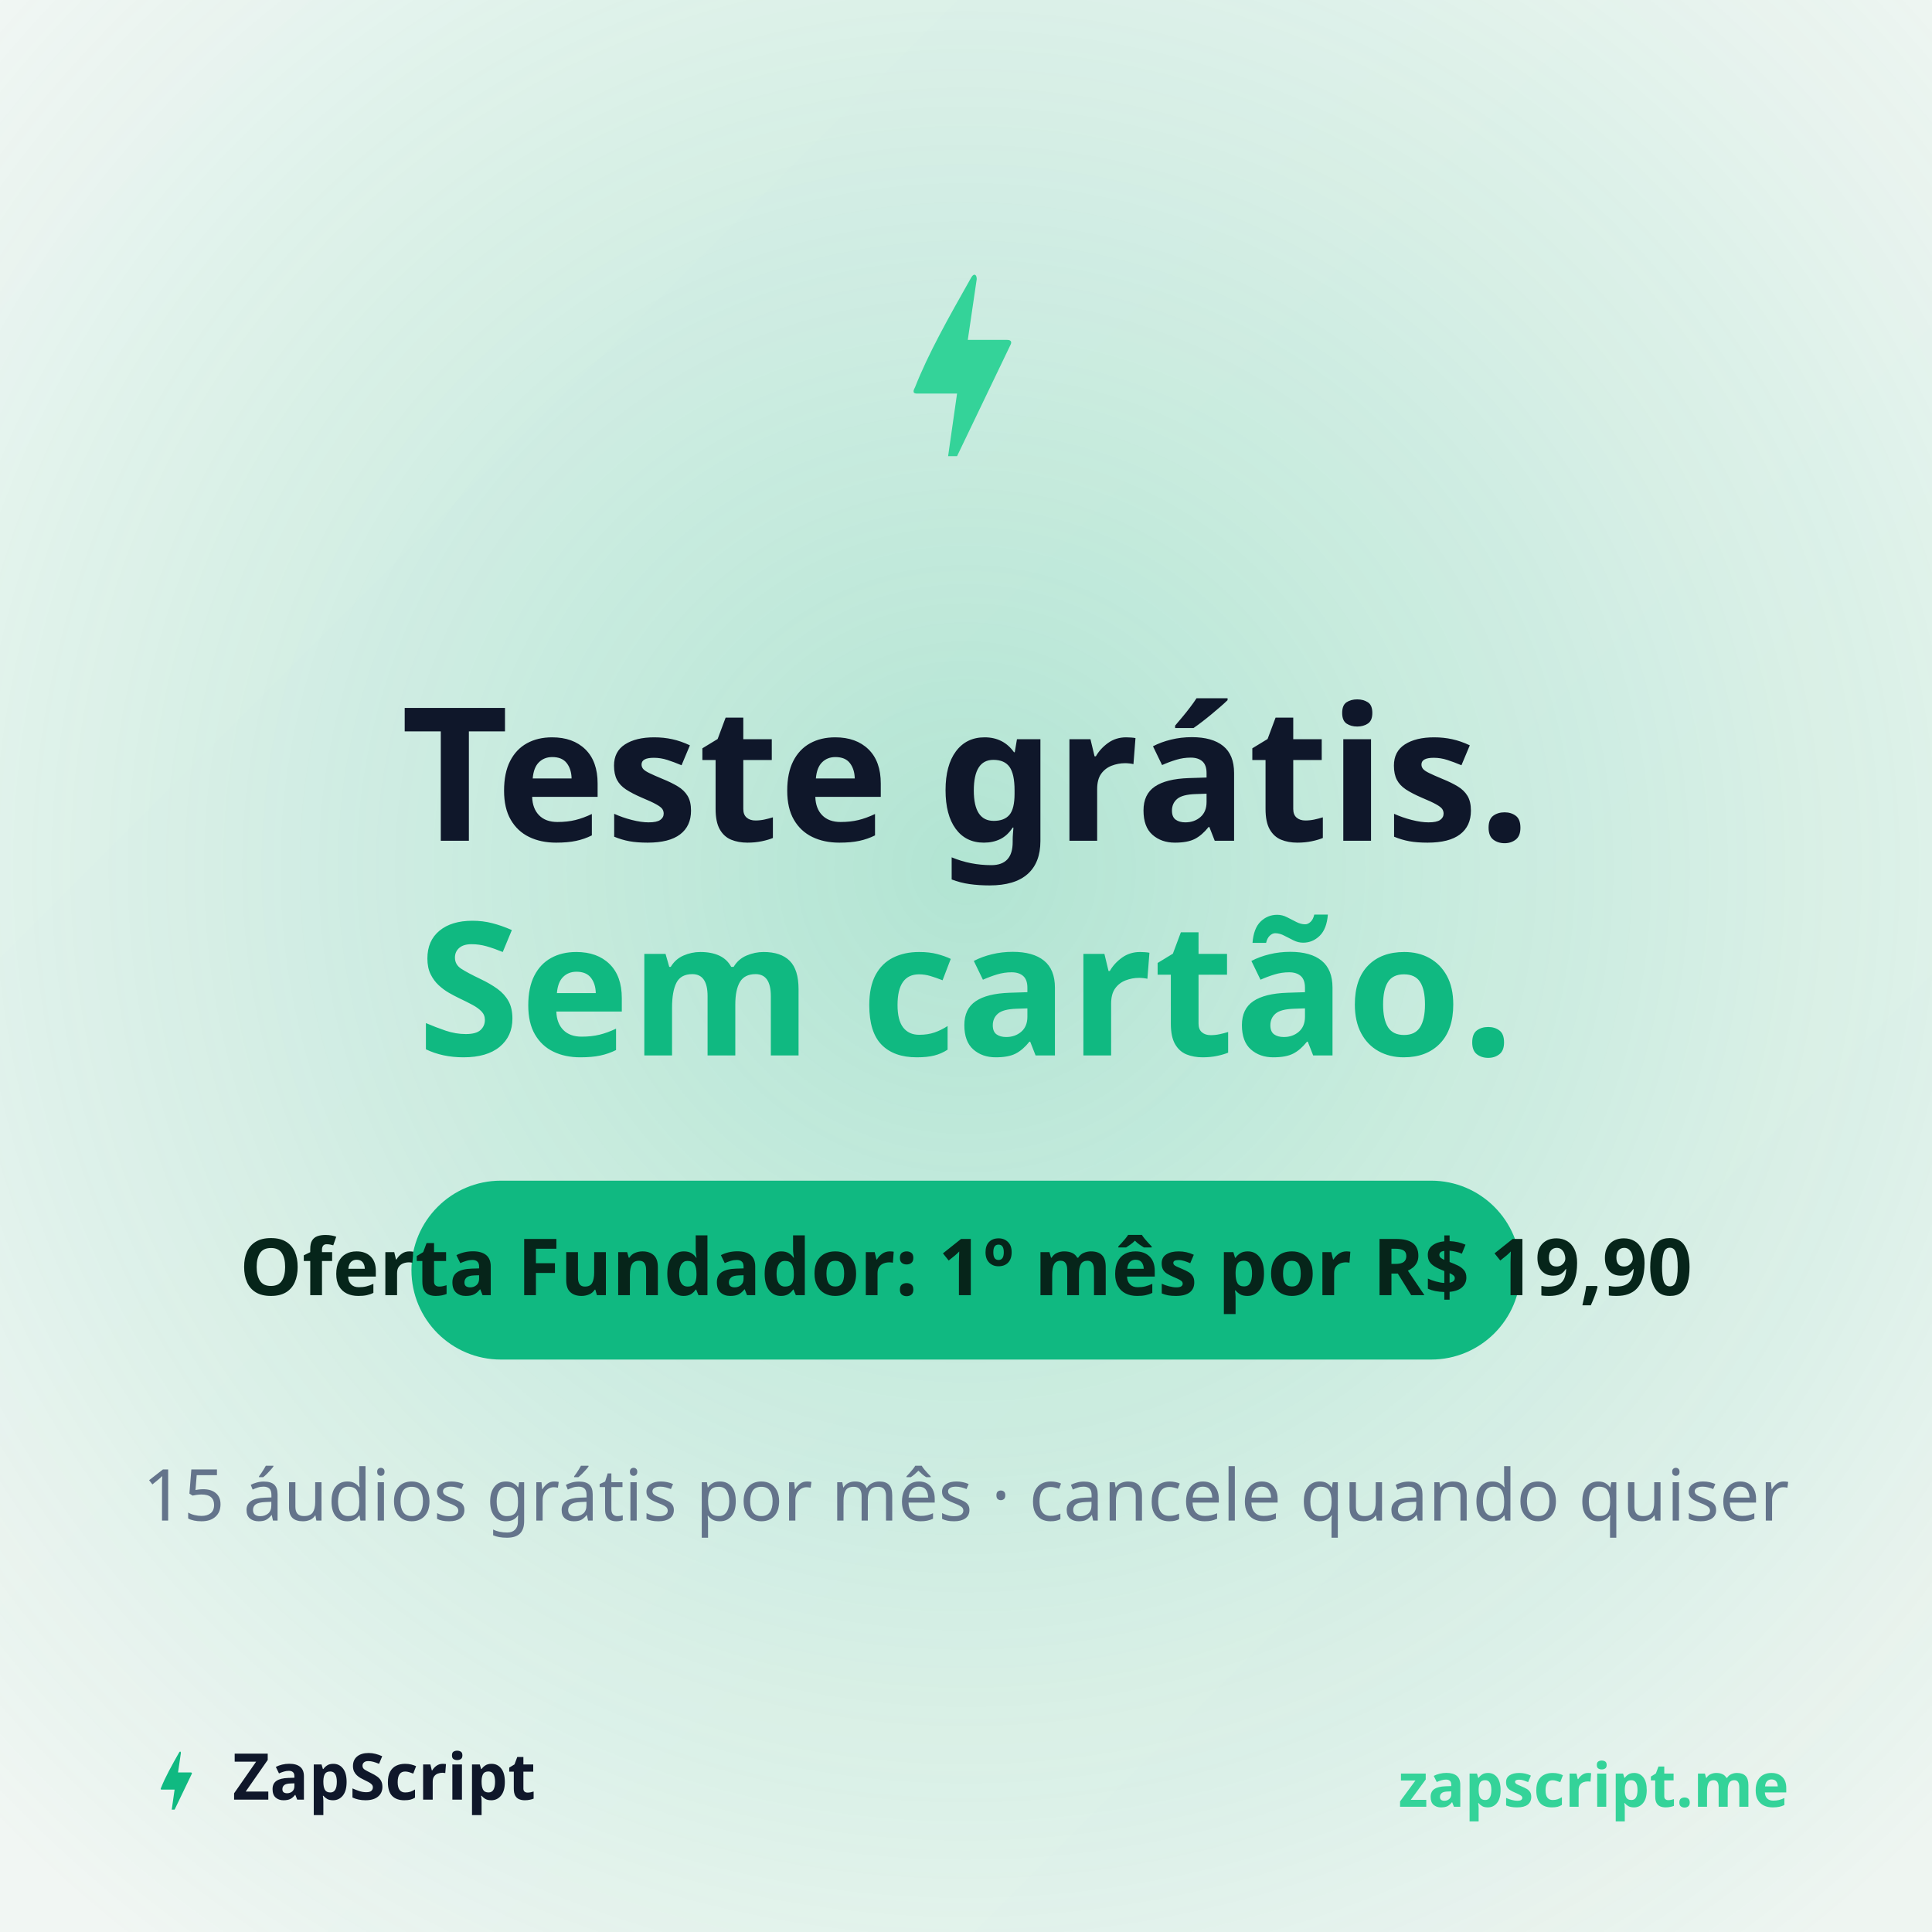
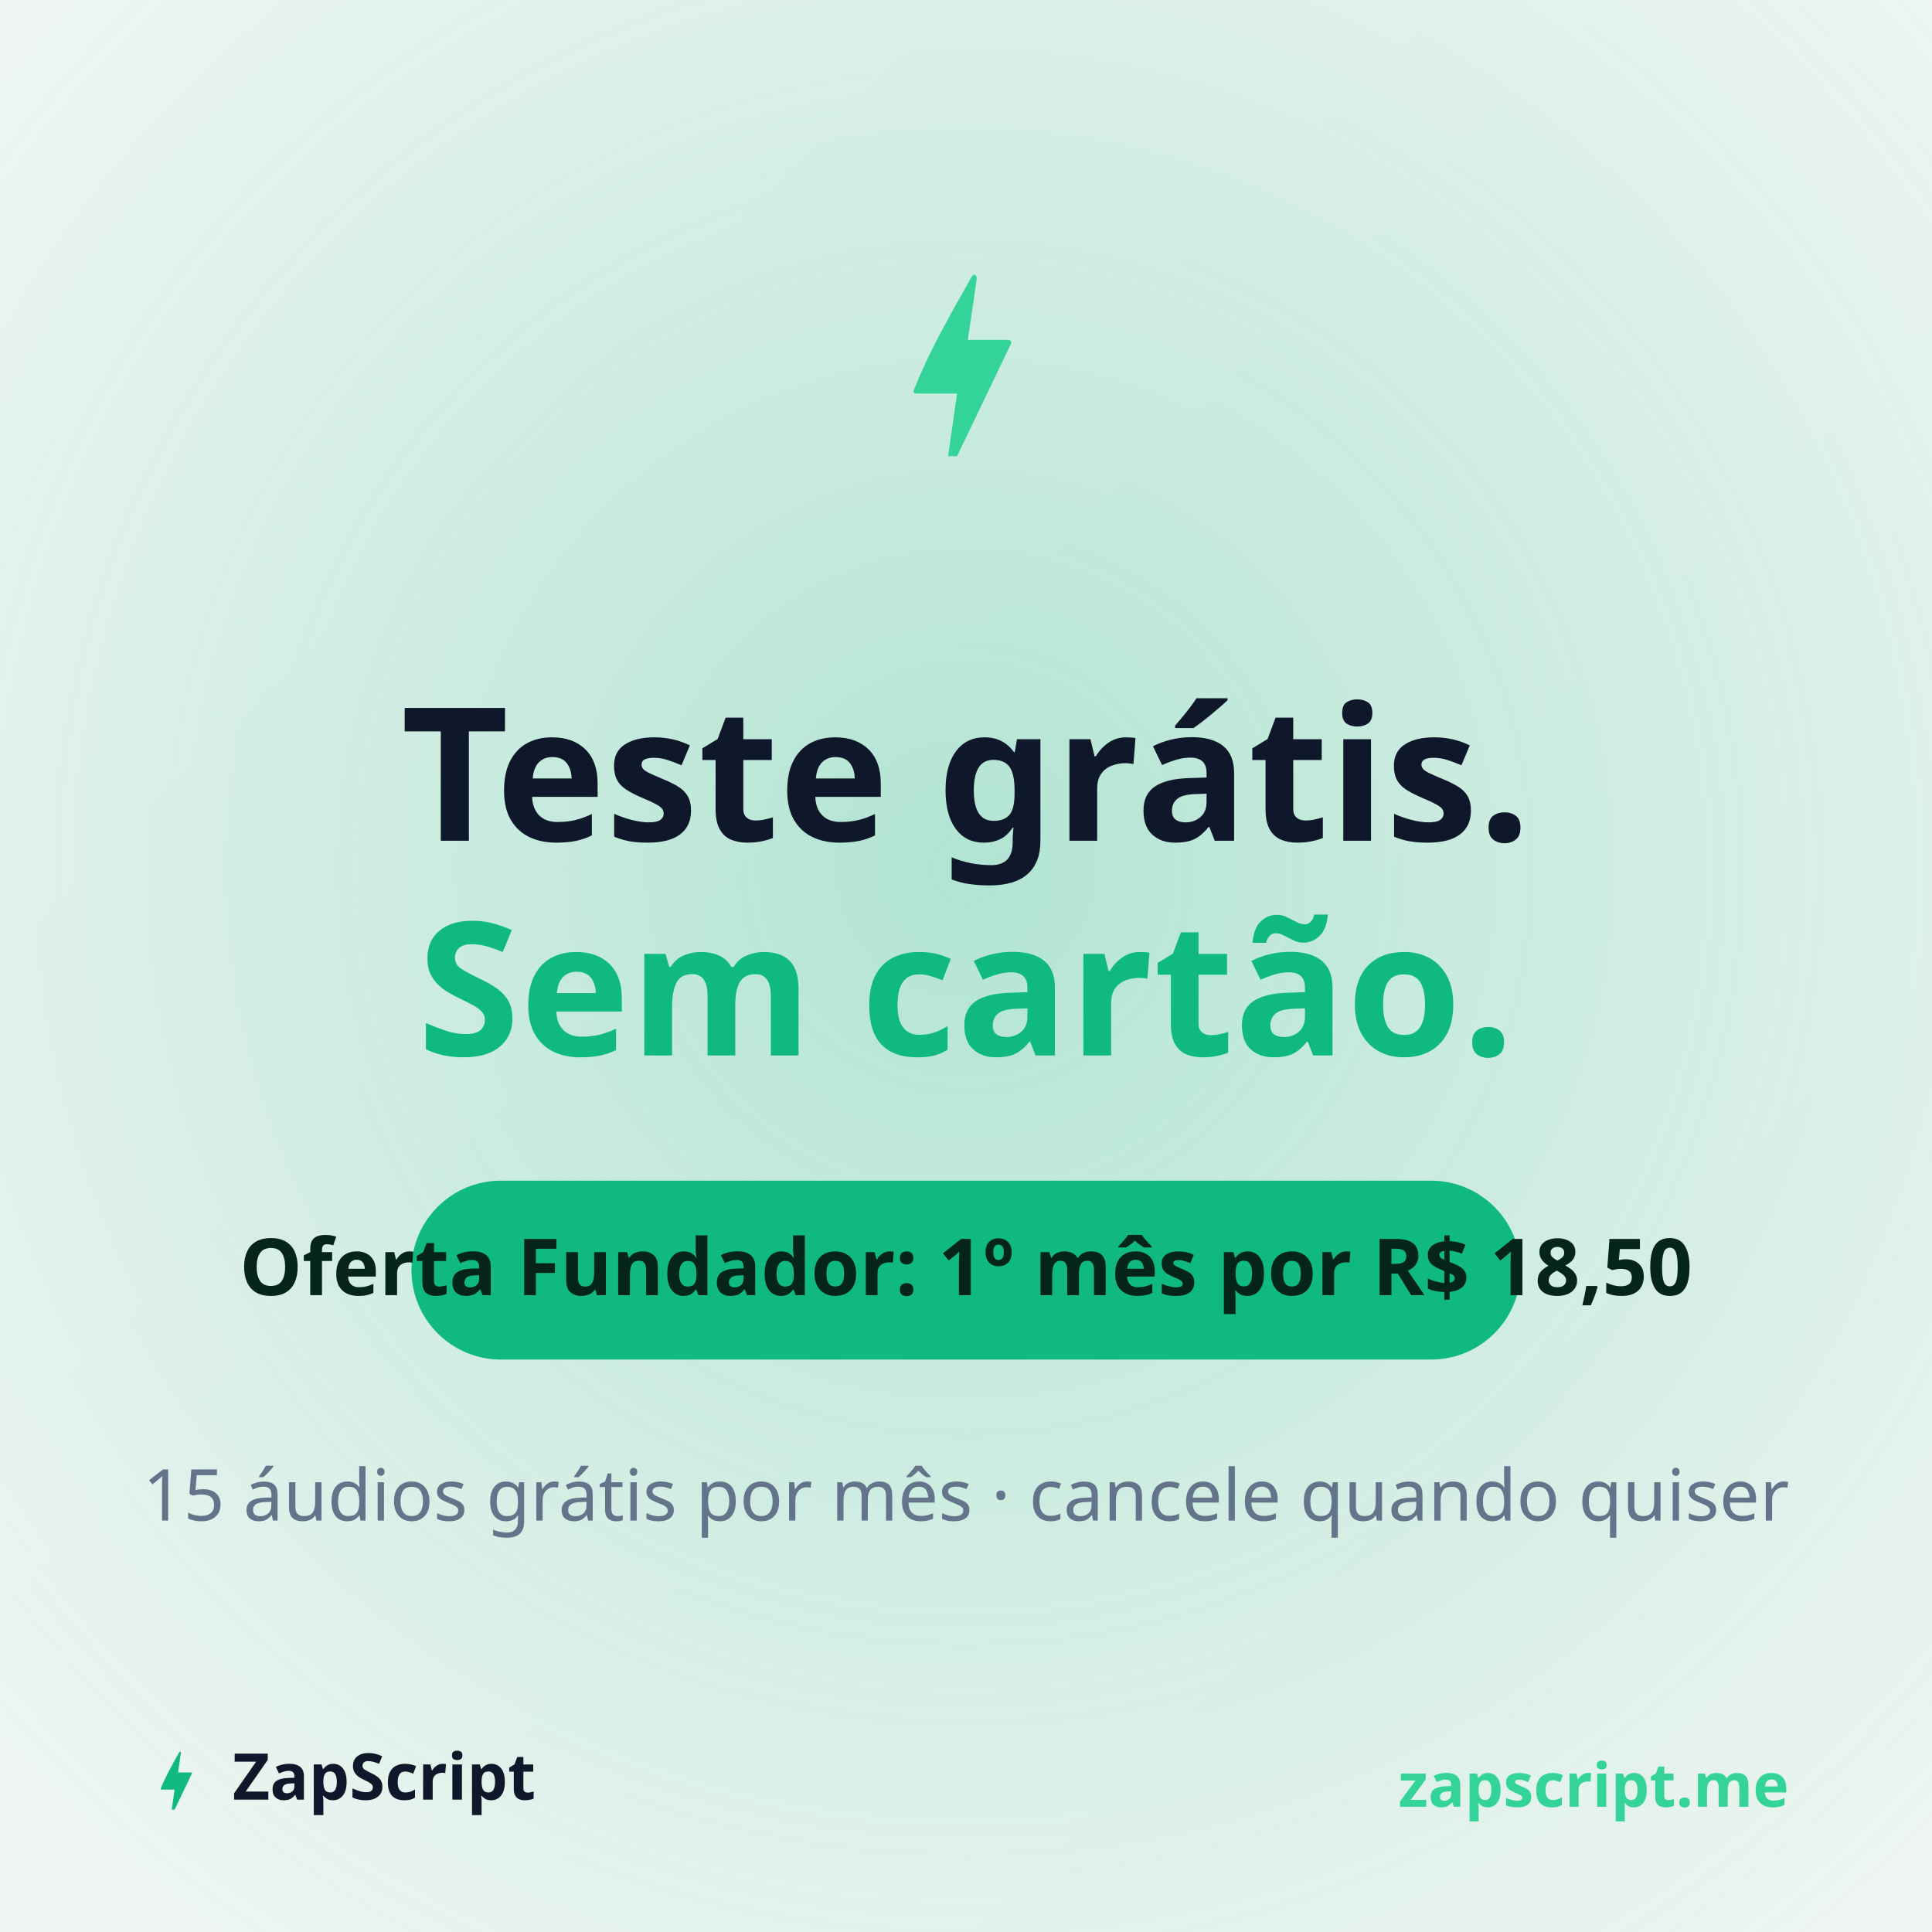
<svg xmlns="http://www.w3.org/2000/svg" viewBox="0 0 1080 1080" font-family="'DM Sans','Segoe UI',sans-serif">
  <defs>
    <linearGradient id="bg" x1="0" y1="0" x2="1" y2="1">
      <stop offset="0" stop-color="#f4f7f5" />
      <stop offset="1" stop-color="#eef5f1" />
    </linearGradient>
    <radialGradient id="glow" cx="0.5" cy="0.45" r="0.7">
      <stop offset="0" stop-color="#10b981" stop-opacity="0.28" />
      <stop offset="1" stop-color="#10b981" stop-opacity="0" />
    </radialGradient>
  </defs>
  <rect width="1080" height="1080" fill="url(#bg)" />
  <rect width="1080" height="1080" fill="url(#glow)" />
  <g transform="translate(540,210)">
    <g transform="translate(-60,-60) scale(5)">
      <path d="M11 21h-1l1-7H6.5c-.6 0-.3-.5-.2-.7C7.8 9.5 10 5.6 12.6 1c.3-.5.6-.3.6.2l-1 6.8h4.4c.5 0 .5.3.4.5L11 21z" fill="#34d399" />
    </g>
  </g>
  <text x="540" y="470" text-anchor="middle" font-size="104" font-weight="800" fill="#0f172a">Teste grátis.</text>
  <text x="540" y="590" text-anchor="middle" font-size="104" font-weight="800" fill="#10b981">Sem cartão.</text>
  <g transform="translate(540,710)">
    <rect x="-310" y="-50" width="620" height="100" rx="50" fill="#10b981" />
-     <text y="14" text-anchor="middle" font-size="44" font-weight="800" fill="#06251a">Oferta Fundador: 1º mês por R$ 19,90</text>
+     <text y="14" text-anchor="middle" font-size="44" font-weight="800" fill="#06251a">Oferta Fundador: 1º mês por R$ 18,50</text>
  </g>
  <text x="540" y="850" text-anchor="middle" font-size="40" font-weight="500" fill="#64748b">15 áudios grátis por mês · cancele quando quiser</text>
  <g transform="translate(80,978)">
    <g transform="scale(1.6)">
      <path d="M11 21h-1l1-7H6.5c-.6 0-.3-.5-.2-.7C7.8 9.5 10 5.6 12.6 1c.3-.5.6-.3.6.2l-1 6.8h4.4c.5 0 .5.3.4.5L11 21z" fill="#10b981" />
    </g>
    <text x="50" y="28" font-size="36" font-weight="800" fill="#0f172a">ZapScript</text>
  </g>
  <text x="1000" y="1010" text-anchor="end" font-size="34" font-weight="700" fill="#34d399">zapscript.me</text>
</svg>
